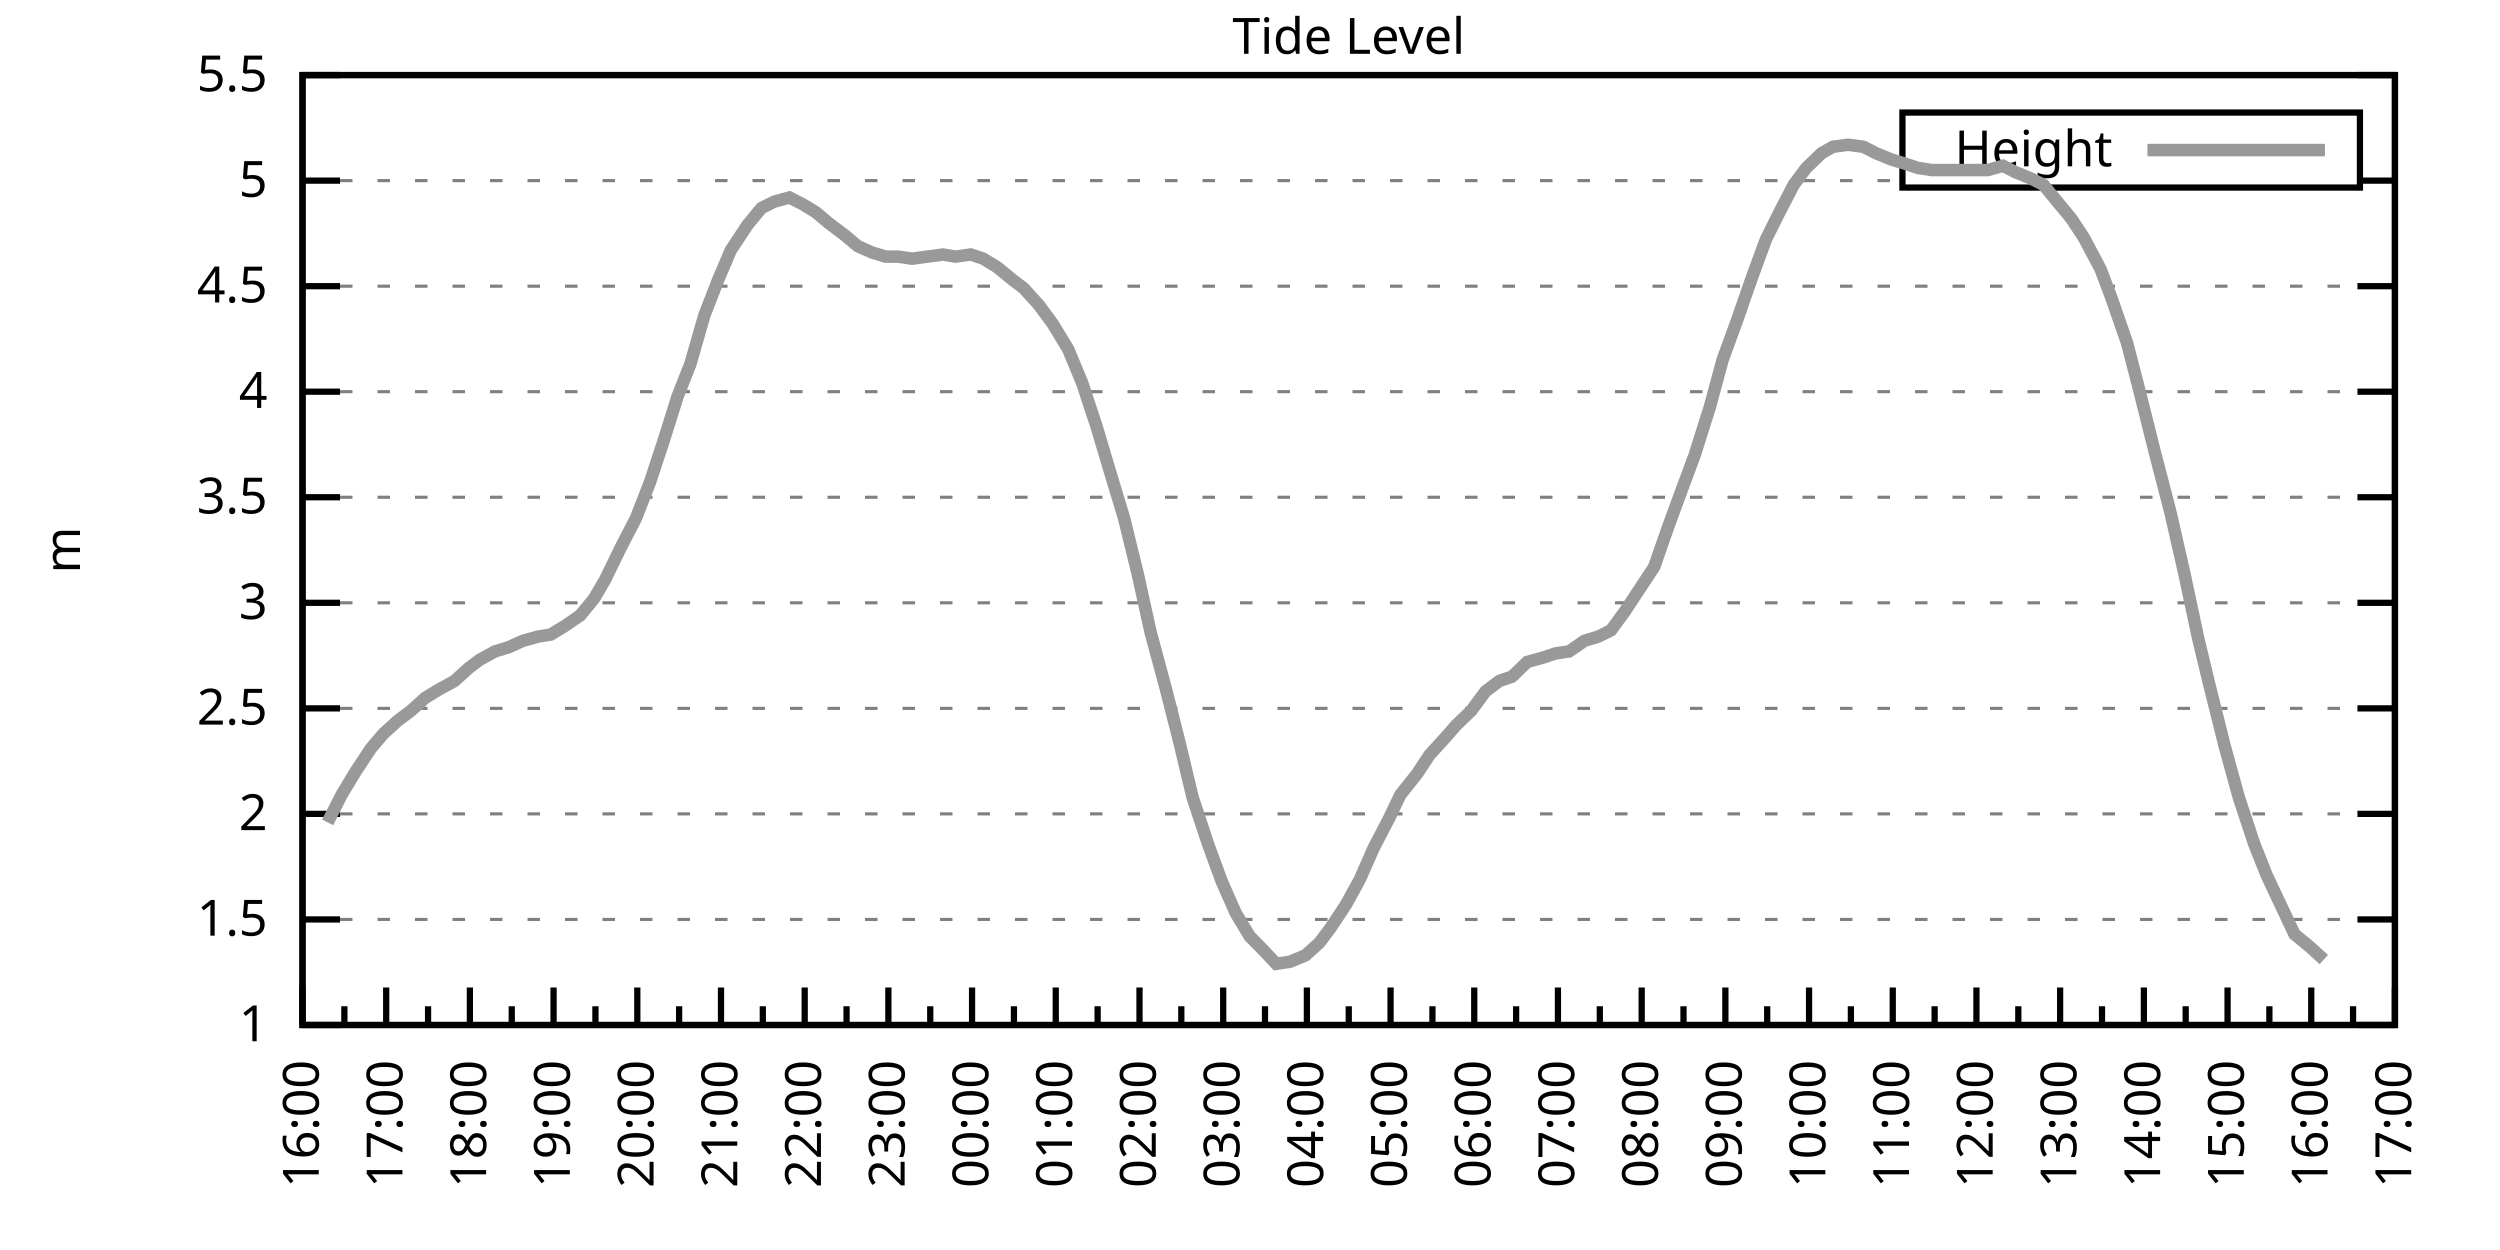
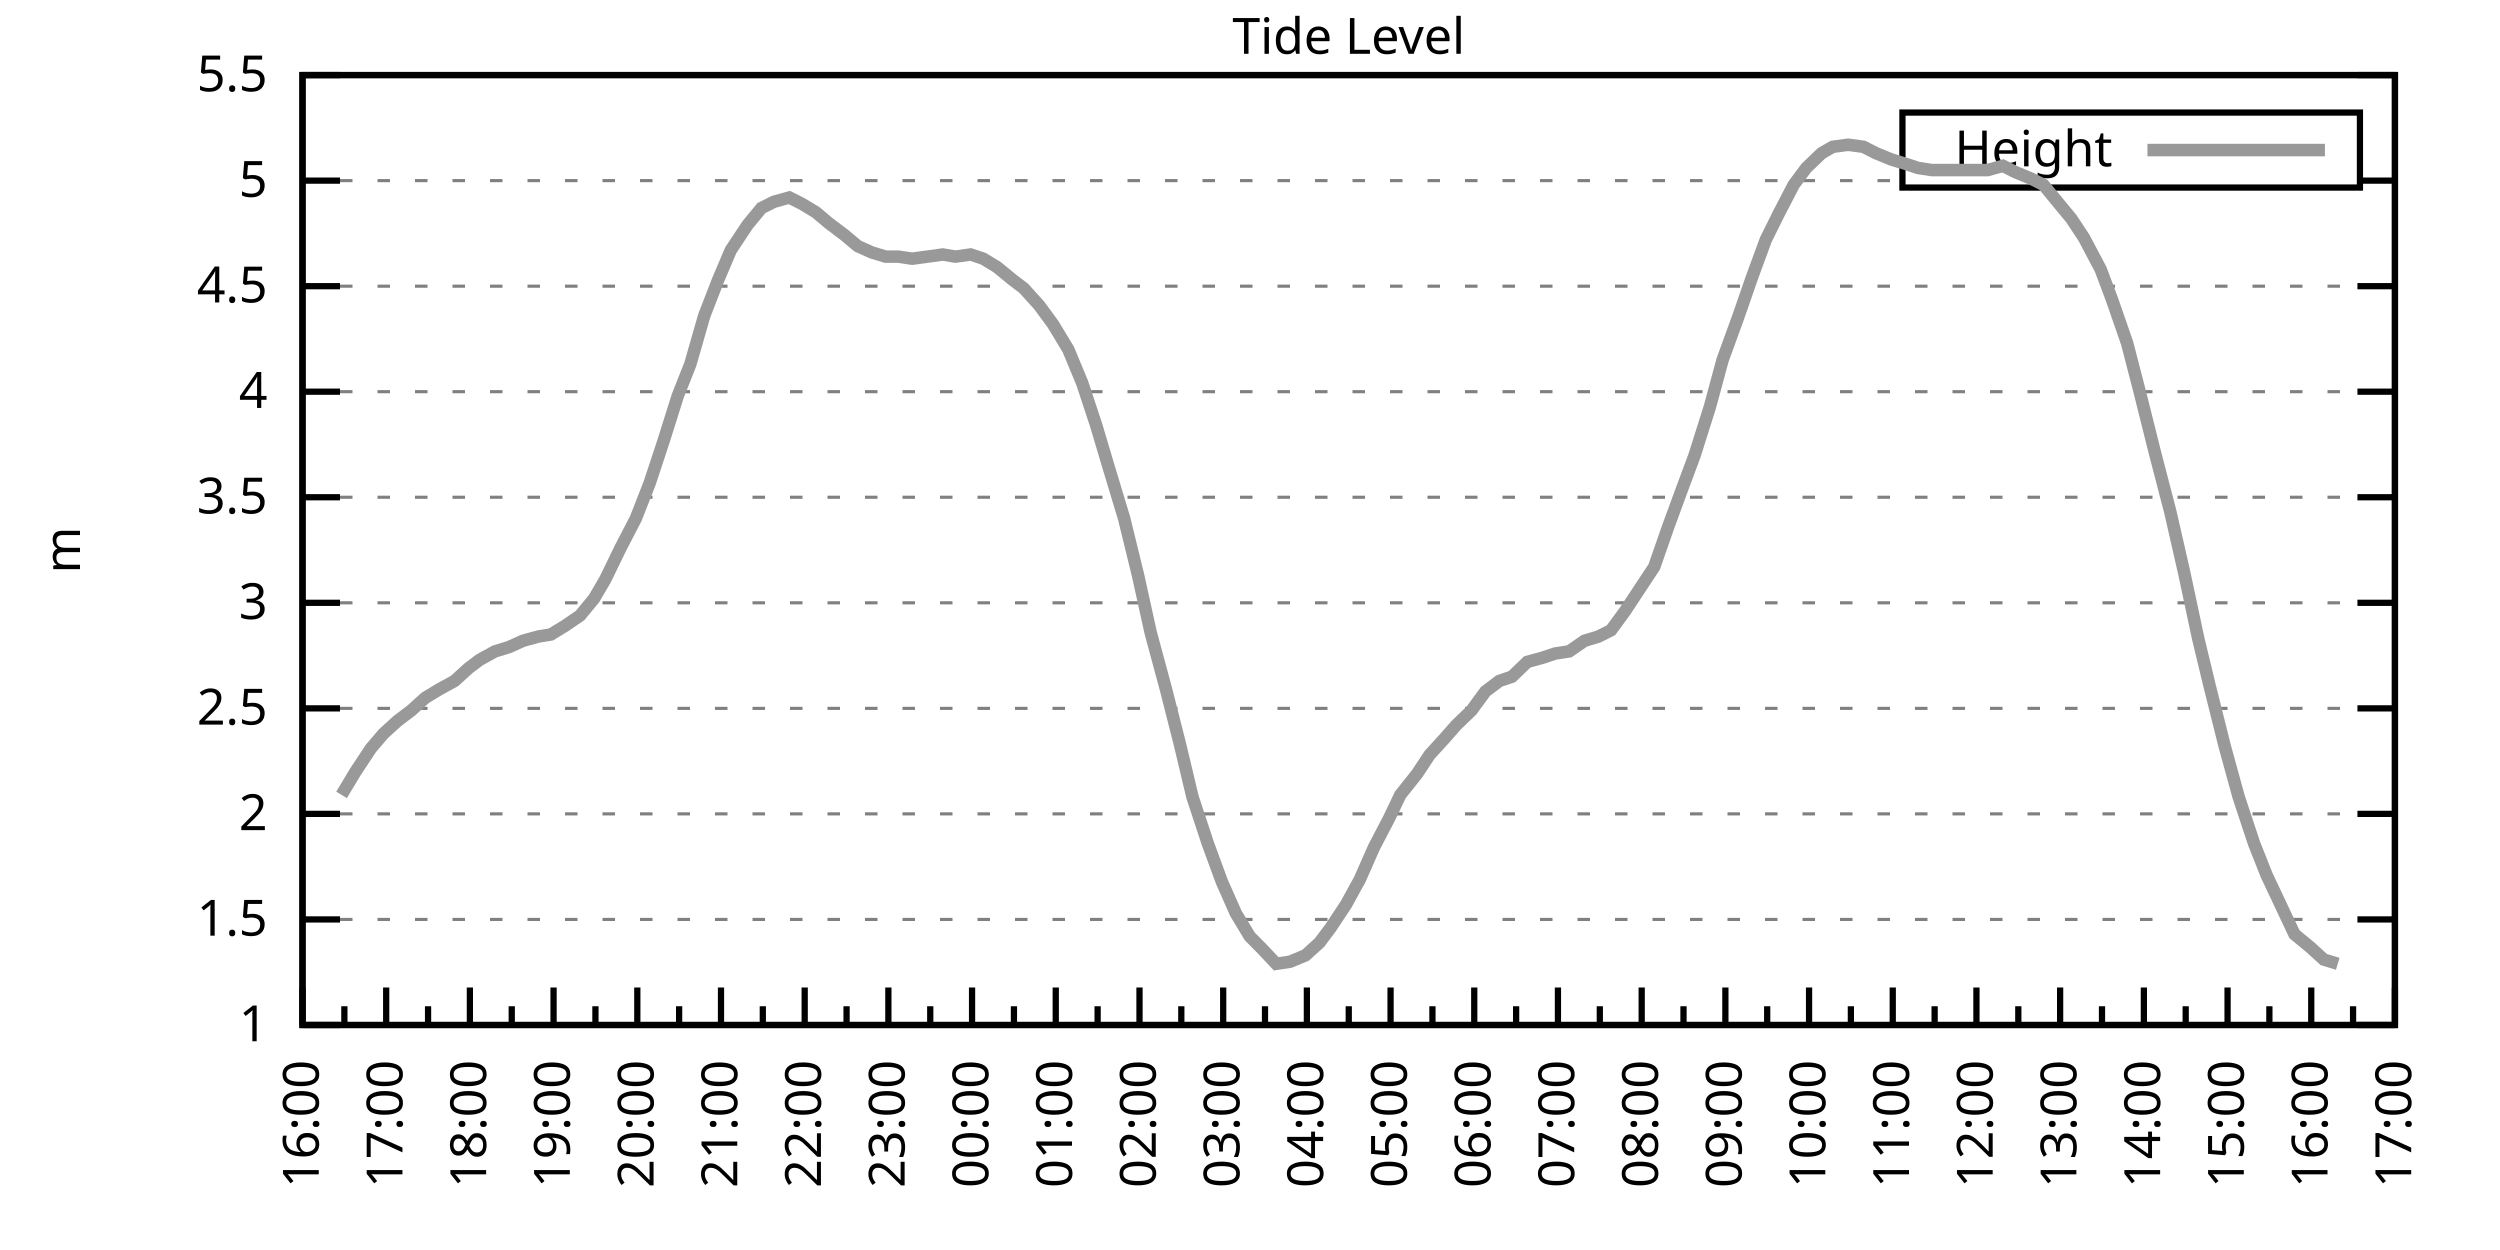
<svg xmlns="http://www.w3.org/2000/svg" xmlns:xlink="http://www.w3.org/1999/xlink" width="400" height="200" viewBox="0 0 400 200">
  <g id="gnuplot_canvas">
    <rect x="0" y="0" width="400" height="200" fill="none" />
    <defs>
      <circle id="gpDot" r="0.5" stroke-width="0.5" stroke="currentColor" />
      <path id="gpPt0" stroke-width="0.333" stroke="currentColor" d="M-1,0 h2 M0,-1 v2" />
      <path id="gpPt1" stroke-width="0.333" stroke="currentColor" d="M-1,-1 L1,1 M1,-1 L-1,1" />
      <path id="gpPt2" stroke-width="0.333" stroke="currentColor" d="M-1,0 L1,0 M0,-1 L0,1 M-1,-1 L1,1 M-1,1 L1,-1" />
      <rect id="gpPt3" stroke-width="0.333" stroke="currentColor" x="-1" y="-1" width="2" height="2" />
      <rect id="gpPt4" stroke-width="0.333" stroke="currentColor" fill="currentColor" x="-1" y="-1" width="2" height="2" />
      <circle id="gpPt5" stroke-width="0.333" stroke="currentColor" cx="0" cy="0" r="1" />
      <use xlink:href="#gpPt5" id="gpPt6" fill="currentColor" stroke="none" />
      <path id="gpPt7" stroke-width="0.333" stroke="currentColor" d="M0,-1.33 L-1.33,0.67 L1.33,0.67 z" />
      <use xlink:href="#gpPt7" id="gpPt8" fill="currentColor" stroke="none" />
      <use xlink:href="#gpPt7" id="gpPt9" stroke="currentColor" transform="rotate(180)" />
      <use xlink:href="#gpPt9" id="gpPt10" fill="currentColor" stroke="none" />
      <use xlink:href="#gpPt3" id="gpPt11" stroke="currentColor" transform="rotate(45)" />
      <use xlink:href="#gpPt11" id="gpPt12" fill="currentColor" stroke="none" />
      <path id="gpPt13" stroke-width="0.333" stroke="currentColor" d="M0,1.330 L1.265,0.411 L0.782,-1.067 L-0.782,-1.076 L-1.265,0.411 z" />
      <use xlink:href="#gpPt13" id="gpPt14" fill="currentColor" stroke="none" />
      <filter id="textbox" filterUnits="objectBoundingBox" x="0" y="0" height="1" width="1">
        <feFlood flood-color="white" flood-opacity="1" result="bgnd" />
        <feComposite in="SourceGraphic" in2="bgnd" operator="atop" />
      </filter>
      <filter id="greybox" filterUnits="objectBoundingBox" x="0" y="0" height="1" width="1">
        <feFlood flood-color="lightgrey" flood-opacity="1" result="grey" />
        <feComposite in="SourceGraphic" in2="grey" operator="atop" />
      </filter>
    </defs>
    <g fill="none" color="white" stroke="currentColor" stroke-width="1.00" stroke-linecap="butt" stroke-linejoin="miter">
</g>
    <g fill="none" color="black" stroke="currentColor" stroke-width="1.00" stroke-linecap="butt" stroke-linejoin="miter">
      <g stroke="none" shape-rendering="crispEdges">
        <polygon fill="rgb(255, 255, 255)" points="48.40,164.00 383.18,164.00 383.18,12.02 48.40,12.02 " />
      </g>
    </g>
    <g fill="none" color="black" stroke="currentColor" stroke-width="1.00" stroke-linecap="butt" stroke-linejoin="miter">
</g>
    <g fill="none" color="black" stroke="black" stroke-width="0.50" stroke-linecap="butt" stroke-linejoin="miter">
</g>
    <g fill="none" color="gray" stroke="currentColor" stroke-width="0.50" stroke-linecap="butt" stroke-linejoin="miter">
      <path stroke="gray" stroke-dasharray="2,4" class="gridline" d="M48.40,164.00 L383.19,164.00  " />
    </g>
    <g fill="none" color="gray" stroke="gray" stroke-width="1.00" stroke-linecap="butt" stroke-linejoin="miter">
</g>
    <g fill="none" color="black" stroke="currentColor" stroke-width="1.00" stroke-linecap="butt" stroke-linejoin="miter">
      <path stroke="black" d="M48.40,164.00 L54.40,164.00 M383.19,164.00 L377.19,164.00  " />
      <g transform="translate(42.80,166.60)" stroke="none" fill="black" font-family="Sans" font-size="8.00" text-anchor="end">
        <text>
          <tspan font-family="Sans"> 1</tspan>
        </text>
      </g>
    </g>
    <g fill="none" color="black" stroke="currentColor" stroke-width="1.00" stroke-linecap="butt" stroke-linejoin="miter">
</g>
    <g fill="none" color="black" stroke="black" stroke-width="0.50" stroke-linecap="butt" stroke-linejoin="miter">
</g>
    <g fill="none" color="gray" stroke="currentColor" stroke-width="0.50" stroke-linecap="butt" stroke-linejoin="miter">
      <path stroke="gray" stroke-dasharray="2,4" class="gridline" d="M48.40,147.11 L383.19,147.11  " />
    </g>
    <g fill="none" color="gray" stroke="gray" stroke-width="1.00" stroke-linecap="butt" stroke-linejoin="miter">
</g>
    <g fill="none" color="black" stroke="currentColor" stroke-width="1.00" stroke-linecap="butt" stroke-linejoin="miter">
      <path stroke="black" d="M48.40,147.11 L54.40,147.11 M383.19,147.11 L377.19,147.11  " />
      <g transform="translate(42.80,149.71)" stroke="none" fill="black" font-family="Sans" font-size="8.00" text-anchor="end">
        <text>
          <tspan font-family="Sans"> 1.5</tspan>
        </text>
      </g>
    </g>
    <g fill="none" color="black" stroke="currentColor" stroke-width="1.00" stroke-linecap="butt" stroke-linejoin="miter">
</g>
    <g fill="none" color="black" stroke="black" stroke-width="0.50" stroke-linecap="butt" stroke-linejoin="miter">
</g>
    <g fill="none" color="gray" stroke="currentColor" stroke-width="0.50" stroke-linecap="butt" stroke-linejoin="miter">
      <path stroke="gray" stroke-dasharray="2,4" class="gridline" d="M48.40,130.22 L383.19,130.22  " />
    </g>
    <g fill="none" color="gray" stroke="gray" stroke-width="1.00" stroke-linecap="butt" stroke-linejoin="miter">
</g>
    <g fill="none" color="black" stroke="currentColor" stroke-width="1.00" stroke-linecap="butt" stroke-linejoin="miter">
      <path stroke="black" d="M48.40,130.22 L54.40,130.22 M383.19,130.22 L377.19,130.22  " />
      <g transform="translate(42.80,132.82)" stroke="none" fill="black" font-family="Sans" font-size="8.00" text-anchor="end">
        <text>
          <tspan font-family="Sans"> 2</tspan>
        </text>
      </g>
    </g>
    <g fill="none" color="black" stroke="currentColor" stroke-width="1.00" stroke-linecap="butt" stroke-linejoin="miter">
</g>
    <g fill="none" color="black" stroke="black" stroke-width="0.50" stroke-linecap="butt" stroke-linejoin="miter">
</g>
    <g fill="none" color="gray" stroke="currentColor" stroke-width="0.50" stroke-linecap="butt" stroke-linejoin="miter">
      <path stroke="gray" stroke-dasharray="2,4" class="gridline" d="M48.40,113.34 L383.19,113.34  " />
    </g>
    <g fill="none" color="gray" stroke="gray" stroke-width="1.00" stroke-linecap="butt" stroke-linejoin="miter">
</g>
    <g fill="none" color="black" stroke="currentColor" stroke-width="1.00" stroke-linecap="butt" stroke-linejoin="miter">
      <path stroke="black" d="M48.40,113.34 L54.40,113.34 M383.19,113.34 L377.19,113.34  " />
      <g transform="translate(42.80,115.94)" stroke="none" fill="black" font-family="Sans" font-size="8.00" text-anchor="end">
        <text>
          <tspan font-family="Sans"> 2.5</tspan>
        </text>
      </g>
    </g>
    <g fill="none" color="black" stroke="currentColor" stroke-width="1.00" stroke-linecap="butt" stroke-linejoin="miter">
</g>
    <g fill="none" color="black" stroke="black" stroke-width="0.50" stroke-linecap="butt" stroke-linejoin="miter">
</g>
    <g fill="none" color="gray" stroke="currentColor" stroke-width="0.50" stroke-linecap="butt" stroke-linejoin="miter">
      <path stroke="gray" stroke-dasharray="2,4" class="gridline" d="M48.40,96.45 L383.19,96.45  " />
    </g>
    <g fill="none" color="gray" stroke="gray" stroke-width="1.00" stroke-linecap="butt" stroke-linejoin="miter">
</g>
    <g fill="none" color="black" stroke="currentColor" stroke-width="1.00" stroke-linecap="butt" stroke-linejoin="miter">
      <path stroke="black" d="M48.40,96.45 L54.40,96.45 M383.19,96.45 L377.19,96.45  " />
      <g transform="translate(42.80,99.05)" stroke="none" fill="black" font-family="Sans" font-size="8.00" text-anchor="end">
        <text>
          <tspan font-family="Sans"> 3</tspan>
        </text>
      </g>
    </g>
    <g fill="none" color="black" stroke="currentColor" stroke-width="1.00" stroke-linecap="butt" stroke-linejoin="miter">
</g>
    <g fill="none" color="black" stroke="black" stroke-width="0.50" stroke-linecap="butt" stroke-linejoin="miter">
</g>
    <g fill="none" color="gray" stroke="currentColor" stroke-width="0.50" stroke-linecap="butt" stroke-linejoin="miter">
      <path stroke="gray" stroke-dasharray="2,4" class="gridline" d="M48.40,79.56 L383.19,79.56  " />
    </g>
    <g fill="none" color="gray" stroke="gray" stroke-width="1.00" stroke-linecap="butt" stroke-linejoin="miter">
</g>
    <g fill="none" color="black" stroke="currentColor" stroke-width="1.00" stroke-linecap="butt" stroke-linejoin="miter">
      <path stroke="black" d="M48.40,79.56 L54.40,79.56 M383.19,79.56 L377.19,79.56  " />
      <g transform="translate(42.80,82.16)" stroke="none" fill="black" font-family="Sans" font-size="8.00" text-anchor="end">
        <text>
          <tspan font-family="Sans"> 3.5</tspan>
        </text>
      </g>
    </g>
    <g fill="none" color="black" stroke="currentColor" stroke-width="1.00" stroke-linecap="butt" stroke-linejoin="miter">
</g>
    <g fill="none" color="black" stroke="black" stroke-width="0.50" stroke-linecap="butt" stroke-linejoin="miter">
</g>
    <g fill="none" color="gray" stroke="currentColor" stroke-width="0.50" stroke-linecap="butt" stroke-linejoin="miter">
      <path stroke="gray" stroke-dasharray="2,4" class="gridline" d="M48.40,62.67 L383.19,62.67  " />
    </g>
    <g fill="none" color="gray" stroke="gray" stroke-width="1.00" stroke-linecap="butt" stroke-linejoin="miter">
</g>
    <g fill="none" color="black" stroke="currentColor" stroke-width="1.00" stroke-linecap="butt" stroke-linejoin="miter">
      <path stroke="black" d="M48.40,62.67 L54.40,62.67 M383.19,62.67 L377.19,62.67  " />
      <g transform="translate(42.80,65.27)" stroke="none" fill="black" font-family="Sans" font-size="8.00" text-anchor="end">
        <text>
          <tspan font-family="Sans"> 4</tspan>
        </text>
      </g>
    </g>
    <g fill="none" color="black" stroke="currentColor" stroke-width="1.00" stroke-linecap="butt" stroke-linejoin="miter">
</g>
    <g fill="none" color="black" stroke="black" stroke-width="0.50" stroke-linecap="butt" stroke-linejoin="miter">
</g>
    <g fill="none" color="gray" stroke="currentColor" stroke-width="0.50" stroke-linecap="butt" stroke-linejoin="miter">
      <path stroke="gray" stroke-dasharray="2,4" class="gridline" d="M48.40,45.79 L383.19,45.79  " />
    </g>
    <g fill="none" color="gray" stroke="gray" stroke-width="1.00" stroke-linecap="butt" stroke-linejoin="miter">
</g>
    <g fill="none" color="black" stroke="currentColor" stroke-width="1.00" stroke-linecap="butt" stroke-linejoin="miter">
      <path stroke="black" d="M48.40,45.79 L54.40,45.79 M383.19,45.79 L377.19,45.79  " />
      <g transform="translate(42.80,48.39)" stroke="none" fill="black" font-family="Sans" font-size="8.00" text-anchor="end">
        <text>
          <tspan font-family="Sans"> 4.5</tspan>
        </text>
      </g>
    </g>
    <g fill="none" color="black" stroke="currentColor" stroke-width="1.00" stroke-linecap="butt" stroke-linejoin="miter">
</g>
    <g fill="none" color="black" stroke="black" stroke-width="0.50" stroke-linecap="butt" stroke-linejoin="miter">
</g>
    <g fill="none" color="gray" stroke="currentColor" stroke-width="0.50" stroke-linecap="butt" stroke-linejoin="miter">
      <path stroke="gray" stroke-dasharray="2,4" class="gridline" d="M48.40,28.90 L304.39,28.90 M377.59,28.90 L383.19,28.90  " />
    </g>
    <g fill="none" color="gray" stroke="gray" stroke-width="1.00" stroke-linecap="butt" stroke-linejoin="miter">
</g>
    <g fill="none" color="black" stroke="currentColor" stroke-width="1.00" stroke-linecap="butt" stroke-linejoin="miter">
      <path stroke="black" d="M48.40,28.90 L54.40,28.90 M383.19,28.90 L377.19,28.90  " />
      <g transform="translate(42.80,31.50)" stroke="none" fill="black" font-family="Sans" font-size="8.00" text-anchor="end">
        <text>
          <tspan font-family="Sans"> 5</tspan>
        </text>
      </g>
    </g>
    <g fill="none" color="black" stroke="currentColor" stroke-width="1.00" stroke-linecap="butt" stroke-linejoin="miter">
</g>
    <g fill="none" color="black" stroke="black" stroke-width="0.50" stroke-linecap="butt" stroke-linejoin="miter">
</g>
    <g fill="none" color="gray" stroke="currentColor" stroke-width="0.50" stroke-linecap="butt" stroke-linejoin="miter">
      <path stroke="gray" stroke-dasharray="2,4" class="gridline" d="M48.40,12.01 L383.19,12.01  " />
    </g>
    <g fill="none" color="gray" stroke="gray" stroke-width="1.00" stroke-linecap="butt" stroke-linejoin="miter">
</g>
    <g fill="none" color="black" stroke="currentColor" stroke-width="1.00" stroke-linecap="butt" stroke-linejoin="miter">
      <path stroke="black" d="M48.40,12.01 L54.40,12.01 M383.19,12.01 L377.19,12.01  " />
      <g transform="translate(42.80,14.61)" stroke="none" fill="black" font-family="Sans" font-size="8.00" text-anchor="end">
        <text>
          <tspan font-family="Sans"> 5.5</tspan>
        </text>
      </g>
    </g>
    <g fill="none" color="black" stroke="currentColor" stroke-width="1.00" stroke-linecap="butt" stroke-linejoin="miter">
      <path stroke="black" d="M48.40,164.00 L48.40,158.00  " />
      <g transform="translate(51.00,169.60) rotate(270)" stroke="none" fill="black" font-family="Sans" font-size="8.00" text-anchor="end">
        <text>
          <tspan font-family="Sans">16:00</tspan>
        </text>
      </g>
    </g>
    <g fill="none" color="black" stroke="currentColor" stroke-width="1.00" stroke-linecap="butt" stroke-linejoin="miter">
      <path stroke="black" d="M55.10,164.00 L55.10,161.00 M61.79,164.00 L61.79,158.00  " />
      <g transform="translate(64.39,169.60) rotate(270)" stroke="none" fill="black" font-family="Sans" font-size="8.00" text-anchor="end">
        <text>
          <tspan font-family="Sans">17:00</tspan>
        </text>
      </g>
    </g>
    <g fill="none" color="black" stroke="currentColor" stroke-width="1.00" stroke-linecap="butt" stroke-linejoin="miter">
      <path stroke="black" d="M68.49,164.00 L68.49,161.00 M75.18,164.00 L75.18,158.00  " />
      <g transform="translate(77.78,169.60) rotate(270)" stroke="none" fill="black" font-family="Sans" font-size="8.00" text-anchor="end">
        <text>
          <tspan font-family="Sans">18:00</tspan>
        </text>
      </g>
    </g>
    <g fill="none" color="black" stroke="currentColor" stroke-width="1.00" stroke-linecap="butt" stroke-linejoin="miter">
      <path stroke="black" d="M81.88,164.00 L81.88,161.00 M88.57,164.00 L88.57,158.00  " />
      <g transform="translate(91.17,169.60) rotate(270)" stroke="none" fill="black" font-family="Sans" font-size="8.00" text-anchor="end">
        <text>
          <tspan font-family="Sans">19:00</tspan>
        </text>
      </g>
    </g>
    <g fill="none" color="black" stroke="currentColor" stroke-width="1.00" stroke-linecap="butt" stroke-linejoin="miter">
      <path stroke="black" d="M95.27,164.00 L95.27,161.00 M101.97,164.00 L101.97,158.00  " />
      <g transform="translate(104.57,169.60) rotate(270)" stroke="none" fill="black" font-family="Sans" font-size="8.00" text-anchor="end">
        <text>
          <tspan font-family="Sans">20:00</tspan>
        </text>
      </g>
    </g>
    <g fill="none" color="black" stroke="currentColor" stroke-width="1.00" stroke-linecap="butt" stroke-linejoin="miter">
      <path stroke="black" d="M108.66,164.00 L108.66,161.00 M115.36,164.00 L115.36,158.00  " />
      <g transform="translate(117.96,169.60) rotate(270)" stroke="none" fill="black" font-family="Sans" font-size="8.00" text-anchor="end">
        <text>
          <tspan font-family="Sans">21:00</tspan>
        </text>
      </g>
    </g>
    <g fill="none" color="black" stroke="currentColor" stroke-width="1.00" stroke-linecap="butt" stroke-linejoin="miter">
      <path stroke="black" d="M122.05,164.00 L122.05,161.00 M128.75,164.00 L128.75,158.00  " />
      <g transform="translate(131.35,169.60) rotate(270)" stroke="none" fill="black" font-family="Sans" font-size="8.00" text-anchor="end">
        <text>
          <tspan font-family="Sans">22:00</tspan>
        </text>
      </g>
    </g>
    <g fill="none" color="black" stroke="currentColor" stroke-width="1.00" stroke-linecap="butt" stroke-linejoin="miter">
      <path stroke="black" d="M135.45,164.00 L135.45,161.00 M142.14,164.00 L142.14,158.00  " />
      <g transform="translate(144.74,169.60) rotate(270)" stroke="none" fill="black" font-family="Sans" font-size="8.00" text-anchor="end">
        <text>
          <tspan font-family="Sans">23:00</tspan>
        </text>
      </g>
    </g>
    <g fill="none" color="black" stroke="currentColor" stroke-width="1.00" stroke-linecap="butt" stroke-linejoin="miter">
      <path stroke="black" d="M148.84,164.00 L148.84,161.00 M155.53,164.00 L155.53,158.00  " />
      <g transform="translate(158.13,169.60) rotate(270)" stroke="none" fill="black" font-family="Sans" font-size="8.00" text-anchor="end">
        <text>
          <tspan font-family="Sans">00:00</tspan>
        </text>
      </g>
    </g>
    <g fill="none" color="black" stroke="currentColor" stroke-width="1.00" stroke-linecap="butt" stroke-linejoin="miter">
      <path stroke="black" d="M162.23,164.00 L162.23,161.00 M168.92,164.00 L168.92,158.00  " />
      <g transform="translate(171.52,169.60) rotate(270)" stroke="none" fill="black" font-family="Sans" font-size="8.00" text-anchor="end">
        <text>
          <tspan font-family="Sans">01:00</tspan>
        </text>
      </g>
    </g>
    <g fill="none" color="black" stroke="currentColor" stroke-width="1.00" stroke-linecap="butt" stroke-linejoin="miter">
      <path stroke="black" d="M175.62,164.00 L175.62,161.00 M182.32,164.00 L182.32,158.00  " />
      <g transform="translate(184.92,169.60) rotate(270)" stroke="none" fill="black" font-family="Sans" font-size="8.00" text-anchor="end">
        <text>
          <tspan font-family="Sans">02:00</tspan>
        </text>
      </g>
    </g>
    <g fill="none" color="black" stroke="currentColor" stroke-width="1.00" stroke-linecap="butt" stroke-linejoin="miter">
      <path stroke="black" d="M189.01,164.00 L189.01,161.00 M195.71,164.00 L195.71,158.00  " />
      <g transform="translate(198.31,169.60) rotate(270)" stroke="none" fill="black" font-family="Sans" font-size="8.00" text-anchor="end">
        <text>
          <tspan font-family="Sans">03:00</tspan>
        </text>
      </g>
    </g>
    <g fill="none" color="black" stroke="currentColor" stroke-width="1.00" stroke-linecap="butt" stroke-linejoin="miter">
      <path stroke="black" d="M202.40,164.00 L202.40,161.00 M209.10,164.00 L209.10,158.00  " />
      <g transform="translate(211.70,169.60) rotate(270)" stroke="none" fill="black" font-family="Sans" font-size="8.00" text-anchor="end">
        <text>
          <tspan font-family="Sans">04:00</tspan>
        </text>
      </g>
    </g>
    <g fill="none" color="black" stroke="currentColor" stroke-width="1.00" stroke-linecap="butt" stroke-linejoin="miter">
      <path stroke="black" d="M215.80,164.00 L215.80,161.00 M222.49,164.00 L222.49,158.00  " />
      <g transform="translate(225.09,169.60) rotate(270)" stroke="none" fill="black" font-family="Sans" font-size="8.00" text-anchor="end">
        <text>
          <tspan font-family="Sans">05:00</tspan>
        </text>
      </g>
    </g>
    <g fill="none" color="black" stroke="currentColor" stroke-width="1.00" stroke-linecap="butt" stroke-linejoin="miter">
      <path stroke="black" d="M229.19,164.00 L229.19,161.00 M235.88,164.00 L235.88,158.00  " />
      <g transform="translate(238.48,169.60) rotate(270)" stroke="none" fill="black" font-family="Sans" font-size="8.00" text-anchor="end">
        <text>
          <tspan font-family="Sans">06:00</tspan>
        </text>
      </g>
    </g>
    <g fill="none" color="black" stroke="currentColor" stroke-width="1.00" stroke-linecap="butt" stroke-linejoin="miter">
      <path stroke="black" d="M242.58,164.00 L242.58,161.00 M249.27,164.00 L249.27,158.00  " />
      <g transform="translate(251.87,169.60) rotate(270)" stroke="none" fill="black" font-family="Sans" font-size="8.00" text-anchor="end">
        <text>
          <tspan font-family="Sans">07:00</tspan>
        </text>
      </g>
    </g>
    <g fill="none" color="black" stroke="currentColor" stroke-width="1.00" stroke-linecap="butt" stroke-linejoin="miter">
      <path stroke="black" d="M255.97,164.00 L255.97,161.00 M262.67,164.00 L262.67,158.00  " />
      <g transform="translate(265.27,169.60) rotate(270)" stroke="none" fill="black" font-family="Sans" font-size="8.00" text-anchor="end">
        <text>
          <tspan font-family="Sans">08:00</tspan>
        </text>
      </g>
    </g>
    <g fill="none" color="black" stroke="currentColor" stroke-width="1.00" stroke-linecap="butt" stroke-linejoin="miter">
      <path stroke="black" d="M269.36,164.00 L269.36,161.00 M276.06,164.00 L276.06,158.00  " />
      <g transform="translate(278.66,169.60) rotate(270)" stroke="none" fill="black" font-family="Sans" font-size="8.00" text-anchor="end">
        <text>
          <tspan font-family="Sans">09:00</tspan>
        </text>
      </g>
    </g>
    <g fill="none" color="black" stroke="currentColor" stroke-width="1.00" stroke-linecap="butt" stroke-linejoin="miter">
      <path stroke="black" d="M282.75,164.00 L282.75,161.00 M289.45,164.00 L289.45,158.00  " />
      <g transform="translate(292.05,169.60) rotate(270)" stroke="none" fill="black" font-family="Sans" font-size="8.00" text-anchor="end">
        <text>
          <tspan font-family="Sans">10:00</tspan>
        </text>
      </g>
    </g>
    <g fill="none" color="black" stroke="currentColor" stroke-width="1.00" stroke-linecap="butt" stroke-linejoin="miter">
      <path stroke="black" d="M296.14,164.00 L296.14,161.00 M302.84,164.00 L302.84,158.00  " />
      <g transform="translate(305.44,169.60) rotate(270)" stroke="none" fill="black" font-family="Sans" font-size="8.00" text-anchor="end">
        <text>
          <tspan font-family="Sans">11:00</tspan>
        </text>
      </g>
    </g>
    <g fill="none" color="black" stroke="currentColor" stroke-width="1.00" stroke-linecap="butt" stroke-linejoin="miter">
      <path stroke="black" d="M309.54,164.00 L309.54,161.00 M316.23,164.00 L316.23,158.00  " />
      <g transform="translate(318.83,169.60) rotate(270)" stroke="none" fill="black" font-family="Sans" font-size="8.00" text-anchor="end">
        <text>
          <tspan font-family="Sans">12:00</tspan>
        </text>
      </g>
    </g>
    <g fill="none" color="black" stroke="currentColor" stroke-width="1.00" stroke-linecap="butt" stroke-linejoin="miter">
      <path stroke="black" d="M322.93,164.00 L322.93,161.00 M329.62,164.00 L329.62,158.00  " />
      <g transform="translate(332.22,169.60) rotate(270)" stroke="none" fill="black" font-family="Sans" font-size="8.00" text-anchor="end">
        <text>
          <tspan font-family="Sans">13:00</tspan>
        </text>
      </g>
    </g>
    <g fill="none" color="black" stroke="currentColor" stroke-width="1.00" stroke-linecap="butt" stroke-linejoin="miter">
      <path stroke="black" d="M336.32,164.00 L336.32,161.00 M343.02,164.00 L343.02,158.00  " />
      <g transform="translate(345.62,169.60) rotate(270)" stroke="none" fill="black" font-family="Sans" font-size="8.00" text-anchor="end">
        <text>
          <tspan font-family="Sans">14:00</tspan>
        </text>
      </g>
    </g>
    <g fill="none" color="black" stroke="currentColor" stroke-width="1.00" stroke-linecap="butt" stroke-linejoin="miter">
      <path stroke="black" d="M349.71,164.00 L349.71,161.00 M356.41,164.00 L356.41,158.00  " />
      <g transform="translate(359.01,169.60) rotate(270)" stroke="none" fill="black" font-family="Sans" font-size="8.00" text-anchor="end">
        <text>
          <tspan font-family="Sans">15:00</tspan>
        </text>
      </g>
    </g>
    <g fill="none" color="black" stroke="currentColor" stroke-width="1.00" stroke-linecap="butt" stroke-linejoin="miter">
      <path stroke="black" d="M363.10,164.00 L363.10,161.00 M369.80,164.00 L369.80,158.00  " />
      <g transform="translate(372.40,169.60) rotate(270)" stroke="none" fill="black" font-family="Sans" font-size="8.00" text-anchor="end">
        <text>
          <tspan font-family="Sans">16:00</tspan>
        </text>
      </g>
    </g>
    <g fill="none" color="black" stroke="currentColor" stroke-width="1.00" stroke-linecap="butt" stroke-linejoin="miter">
      <path stroke="black" d="M376.49,164.00 L376.49,161.00 M383.19,164.00 L383.19,158.00  " />
      <g transform="translate(385.79,169.60) rotate(270)" stroke="none" fill="black" font-family="Sans" font-size="8.00" text-anchor="end">
        <text>
          <tspan font-family="Sans">17:00</tspan>
        </text>
      </g>
    </g>
    <g fill="none" color="black" stroke="currentColor" stroke-width="1.00" stroke-linecap="butt" stroke-linejoin="miter">
</g>
    <g fill="none" color="black" stroke="currentColor" stroke-width="1.00" stroke-linecap="butt" stroke-linejoin="miter">
      <path stroke="black" d="M48.40,12.01 L48.40,164.00 L383.19,164.00 L383.19,12.01 L48.40,12.01 Z  " />
    </g>
    <g fill="none" color="black" stroke="currentColor" stroke-width="1.00" stroke-linecap="butt" stroke-linejoin="miter">
      <g transform="translate(12.80,88.01) rotate(270)" stroke="none" fill="black" font-family="Sans" font-size="8.00" text-anchor="middle">
        <text>
          <tspan font-family="Sans">m</tspan>
        </text>
      </g>
    </g>
    <g fill="none" color="black" stroke="currentColor" stroke-width="1.00" stroke-linecap="butt" stroke-linejoin="miter">
</g>
    <g fill="none" color="black" stroke="currentColor" stroke-width="1.00" stroke-linecap="butt" stroke-linejoin="miter">
      <path stroke="black" d="M304.39,30.01 L304.39,18.01 L377.59,18.01 L377.59,30.01 L304.39,30.01 Z  " />
    </g>
    <g id="Tide_level_plot_1">
      <g fill="none" color="white" stroke="black" stroke-width="2.00" stroke-linecap="butt" stroke-linejoin="miter">
</g>
      <g fill="none" color="black" stroke="currentColor" stroke-width="2.00" stroke-linecap="butt" stroke-linejoin="miter">
        <g transform="translate(337.99,26.61)" stroke="none" fill="black" font-family="Sans" font-size="8.00" text-anchor="end">
          <text>
            <tspan font-family="Sans">Height</tspan>
          </text>
        </g>
      </g>
      <g fill="none" color="black" stroke="currentColor" stroke-width="2.00" stroke-linecap="butt" stroke-linejoin="miter">
-         <path stroke="rgb(153, 153, 153)" d="M343.59,24.01 L371.99,24.01 M52.42,131.58 L54.65,127.18 L56.88,123.47 L59.34,119.75 L61.35,117.39 L63.58,115.36   L65.81,113.67 L68.04,111.65 L70.27,110.30 L72.73,108.95 L74.96,106.92 L76.75,105.57 L79.20,104.22 L81.43,103.54   L83.66,102.53 L86.12,101.85 L88.13,101.52 L90.36,100.16 L92.82,98.48 L95.05,95.77 L96.83,92.73 L99.29,87.67   L101.74,82.94 L103.98,77.20 L106.21,70.44 L108.44,63.35 L110.45,58.28 L112.68,50.51 L114.91,44.77 L116.92,40.04   L119.60,35.99 L121.83,33.29 L123.84,32.28 L126.29,31.60 L128.30,32.61 L130.54,33.96 L132.54,35.65 L135.22,37.68   L137.23,39.37 L139.46,40.38 L141.69,41.06 L143.70,41.06 L145.94,41.39 L148.39,41.06 L150.85,40.72 L152.85,41.06   L155.31,40.72 L157.32,41.39 L159.55,42.75 L162.01,44.77 L163.79,46.12 L166.25,48.83 L168.48,51.87 L170.93,55.92   L173.17,61.32 L175.40,68.08 L177.41,74.83 L179.86,82.94 L182.09,92.06 L184.10,101.18 L186.56,110.30 L188.79,119.08   L190.80,127.52 L193.25,134.95 L195.48,141.03 L197.72,146.10 L199.95,149.81 L201.96,151.84 L204.19,154.21 L206.42,153.87   L208.88,152.85 L211.11,150.83 L212.89,148.46 L215.35,144.75 L217.58,140.69 L219.81,135.63 L222.27,130.90 L224.05,127.18   L226.73,123.81 L228.74,120.77 L231.20,118.07 L232.98,116.04 L235.44,113.67 L237.67,110.63 L239.90,108.95 L241.91,108.27   L244.36,105.91 L246.82,105.23 L248.83,104.56 L251.06,104.22 L253.51,102.53 L255.75,101.85 L257.76,100.84 L259.99,97.80   L262.44,94.08 L264.67,90.71 L266.91,84.29 L269.14,78.21 L271.15,72.81 L273.60,65.04 L275.61,57.61 L278.07,50.85   L280.30,44.43 L282.53,38.35 L284.54,34.30 L286.99,29.57 L289.00,26.87 L291.46,24.51 L293.24,23.49 L295.70,23.16   L298.15,23.49 L300.16,24.51 L302.62,25.52 L304.85,26.20 L306.86,26.87 L309.09,27.21 L311.54,27.21 L313.55,27.21   L315.79,27.21 L318.02,27.21 L320.47,26.53 L322.48,27.55 L324.94,28.56 L326.95,29.57 L329.18,32.28 L331.41,34.98   L333.42,38.02 L336.10,43.08 L337.88,47.81 L340.34,54.90 L342.35,62.67 L344.80,72.47 L347.26,81.93 L349.49,91.72   L351.72,102.19 L353.51,109.62 L355.96,119.42 L358.19,127.52 L360.65,134.95 L362.66,140.02 L364.89,144.75 L367.12,149.48   L369.58,151.50 L371.81,153.53  " />
+         <path stroke="rgb(153, 153, 153)" d="M343.59,24.01 L371.99,24.01 M54.65,127.18 L56.88,123.47 L59.34,119.75 L61.35,117.39 L63.58,115.36 L65.81,113.67   L68.04,111.65 L70.27,110.30 L72.73,108.95 L74.96,106.92 L76.75,105.57 L79.20,104.22 L81.43,103.54 L83.66,102.53   L86.12,101.85 L88.13,101.52 L90.36,100.16 L92.82,98.48 L95.05,95.77 L96.83,92.73 L99.29,87.67 L101.74,82.94   L103.98,77.20 L106.21,70.44 L108.44,63.35 L110.45,58.28 L112.68,50.51 L114.91,44.77 L116.92,40.04 L119.60,35.99   L121.83,33.29 L123.84,32.28 L126.29,31.60 L128.30,32.61 L130.54,33.96 L132.54,35.65 L135.22,37.68 L137.23,39.37   L139.46,40.38 L141.69,41.06 L143.70,41.06 L145.94,41.39 L148.39,41.06 L150.85,40.72 L152.85,41.06 L155.31,40.72   L157.32,41.39 L159.55,42.75 L162.01,44.77 L163.79,46.12 L166.25,48.83 L168.48,51.87 L170.93,55.92 L173.17,61.32   L175.40,68.08 L177.41,74.83 L179.86,82.94 L182.09,92.06 L184.10,101.18 L186.56,110.30 L188.79,119.08 L190.80,127.52   L193.25,134.95 L195.48,141.03 L197.72,146.10 L199.95,149.81 L201.96,151.84 L204.19,154.21 L206.42,153.87 L208.88,152.85   L211.11,150.83 L212.89,148.46 L215.35,144.75 L217.58,140.69 L219.81,135.63 L222.27,130.90 L224.05,127.18 L226.73,123.81   L228.74,120.77 L231.20,118.07 L232.98,116.04 L235.44,113.67 L237.67,110.63 L239.90,108.95 L241.91,108.27 L244.36,105.91   L246.82,105.23 L248.83,104.56 L251.06,104.22 L253.51,102.53 L255.75,101.85 L257.76,100.84 L259.99,97.80 L262.44,94.08   L264.67,90.71 L266.91,84.29 L269.14,78.21 L271.15,72.81 L273.60,65.04 L275.61,57.61 L278.07,50.85 L280.30,44.43   L282.53,38.35 L284.54,34.30 L286.99,29.57 L289.00,26.87 L291.46,24.51 L293.24,23.49 L295.70,23.16 L298.15,23.49   L300.16,24.51 L302.62,25.52 L304.85,26.20 L306.86,26.87 L309.09,27.21 L311.54,27.21 L313.55,27.21 L315.79,27.21   L318.02,27.21 L320.47,26.53 L322.48,27.55 L324.94,28.56 L326.95,29.57 L329.18,32.28 L331.41,34.98 L333.42,38.02   L336.10,43.08 L337.88,47.81 L340.34,54.90 L342.35,62.67 L344.80,72.47 L347.26,81.93 L349.49,91.72 L351.72,102.19   L353.51,109.62 L355.96,119.42 L358.19,127.52 L360.65,134.95 L362.66,140.02 L364.89,144.75 L367.12,149.48 L369.58,151.50   L371.81,153.53 L374.04,154.21  " />
      </g>
    </g>
    <g fill="none" color="black" stroke="currentColor" stroke-width="2.00" stroke-linecap="butt" stroke-linejoin="miter">
</g>
    <g fill="none" color="black" stroke="black" stroke-width="1.00" stroke-linecap="butt" stroke-linejoin="miter">
</g>
    <g fill="none" color="black" stroke="currentColor" stroke-width="1.00" stroke-linecap="butt" stroke-linejoin="miter">
      <path stroke="black" d="M48.40,12.01 L48.40,164.00 L383.19,164.00 L383.19,12.01 L48.40,12.01 Z  " />
    </g>
    <g fill="none" color="black" stroke="currentColor" stroke-width="1.00" stroke-linecap="butt" stroke-linejoin="miter">
      <g transform="translate(215.79,8.61)" stroke="none" fill="black" font-family="Sans" font-size="8.00" text-anchor="middle">
        <text>
          <tspan font-family="Sans">Tide Level</tspan>
        </text>
      </g>
    </g>
    <g fill="none" color="black" stroke="currentColor" stroke-width="1.00" stroke-linecap="butt" stroke-linejoin="miter">
</g>
  </g>
</svg>
